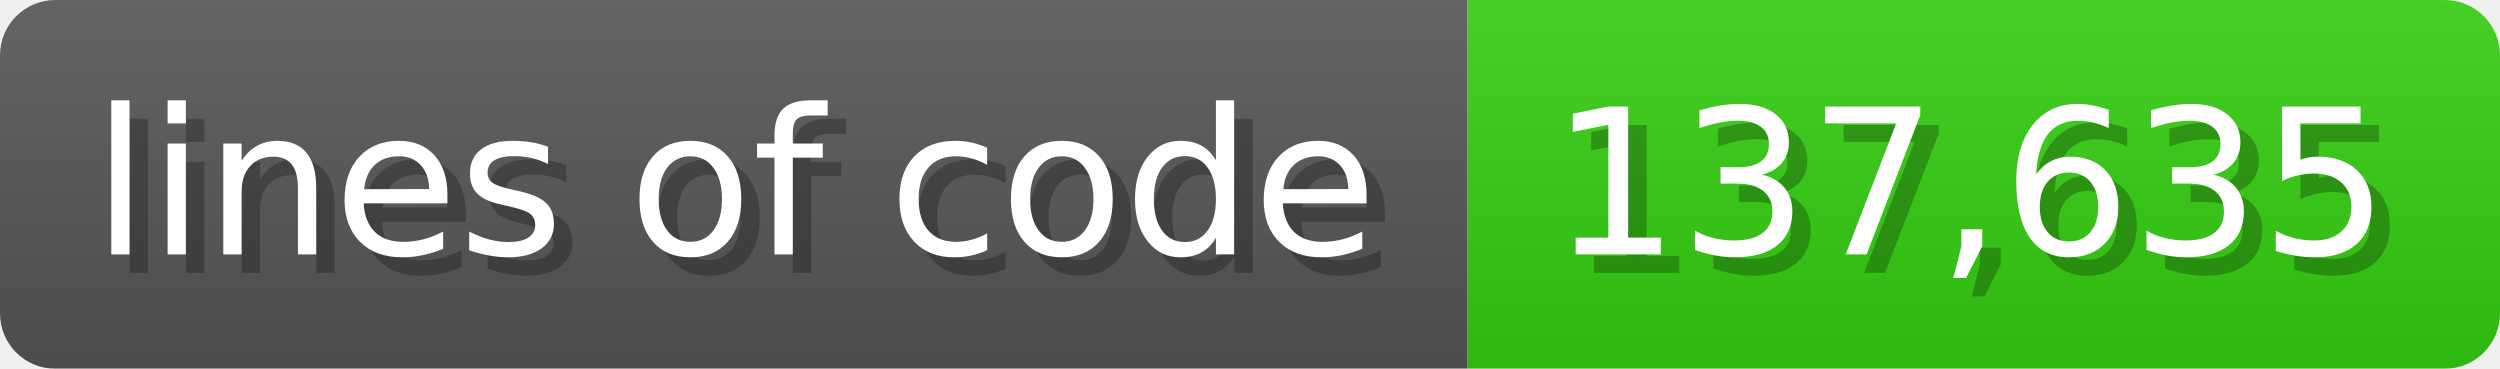
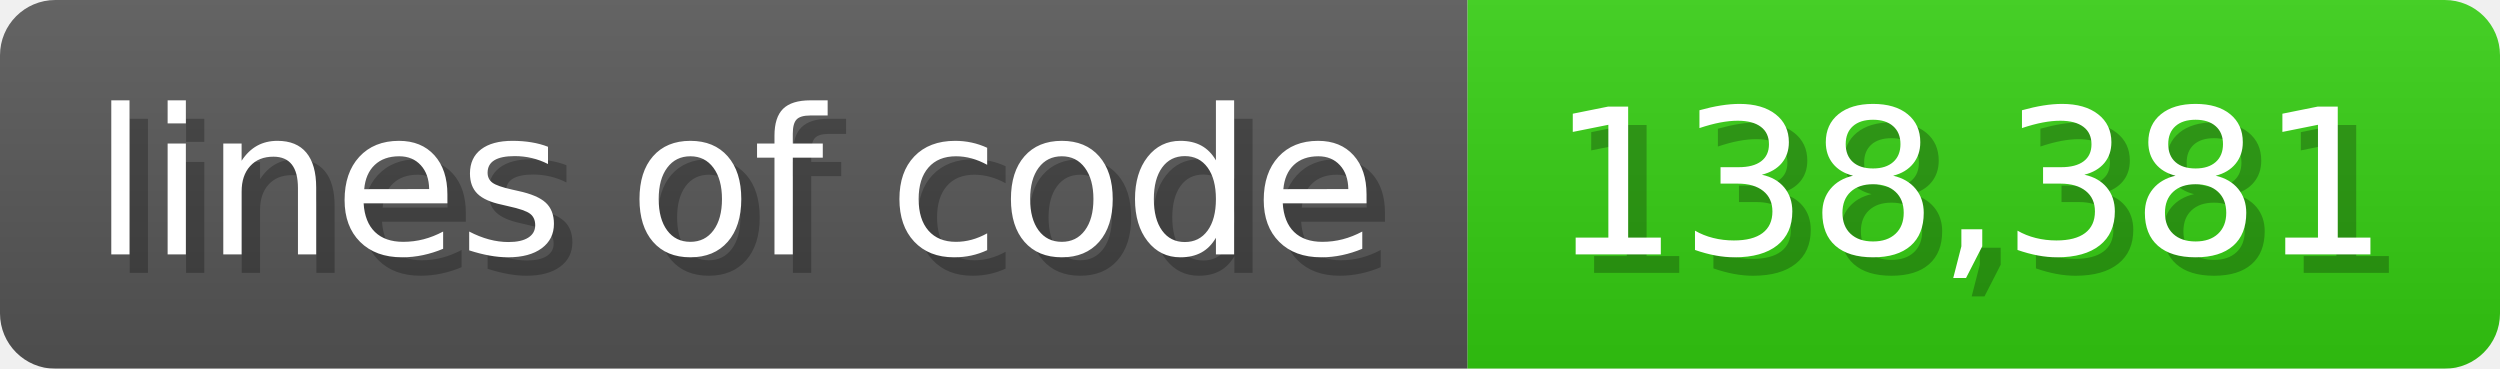
<svg xmlns="http://www.w3.org/2000/svg" width="135.6" height="20" viewBox="0 0 1356 200">
  <linearGradient id="a" x2="0" y2="100%">
    <stop offset="0" stop-opacity=".1" stop-color="#EEE" />
    <stop offset="1" stop-opacity=".1" />
  </linearGradient>
  <mask id="m">
    <rect width="1356" height="200" rx="30" fill="#FFF" />
  </mask>
  <g mask="url(#m)">
    <rect width="796" height="200" fill="#555" />
    <rect width="560" height="200" fill="#3C1" x="796" />
    <rect width="1356" height="200" fill="url(#a)" />
  </g>
  <g fill="#fff" text-anchor="start" font-family="Verdana,DejaVu Sans,sans-serif" font-size="110">
    <text x="60" y="148" textLength="696" fill="#000" opacity="0.25">lines of code</text>
    <text x="50" y="138" textLength="696">lines of code</text>
-     <text x="851" y="148" textLength="460" fill="#000" opacity="0.25">137,635</text>
-     <text x="841" y="138" textLength="460">137,635</text>
+     <text x="851" y="148" textLength="460" fill="#000" opacity="0.25">138,381</text>
+     <text x="841" y="138" textLength="460">138,381</text>
  </g>
</svg>
